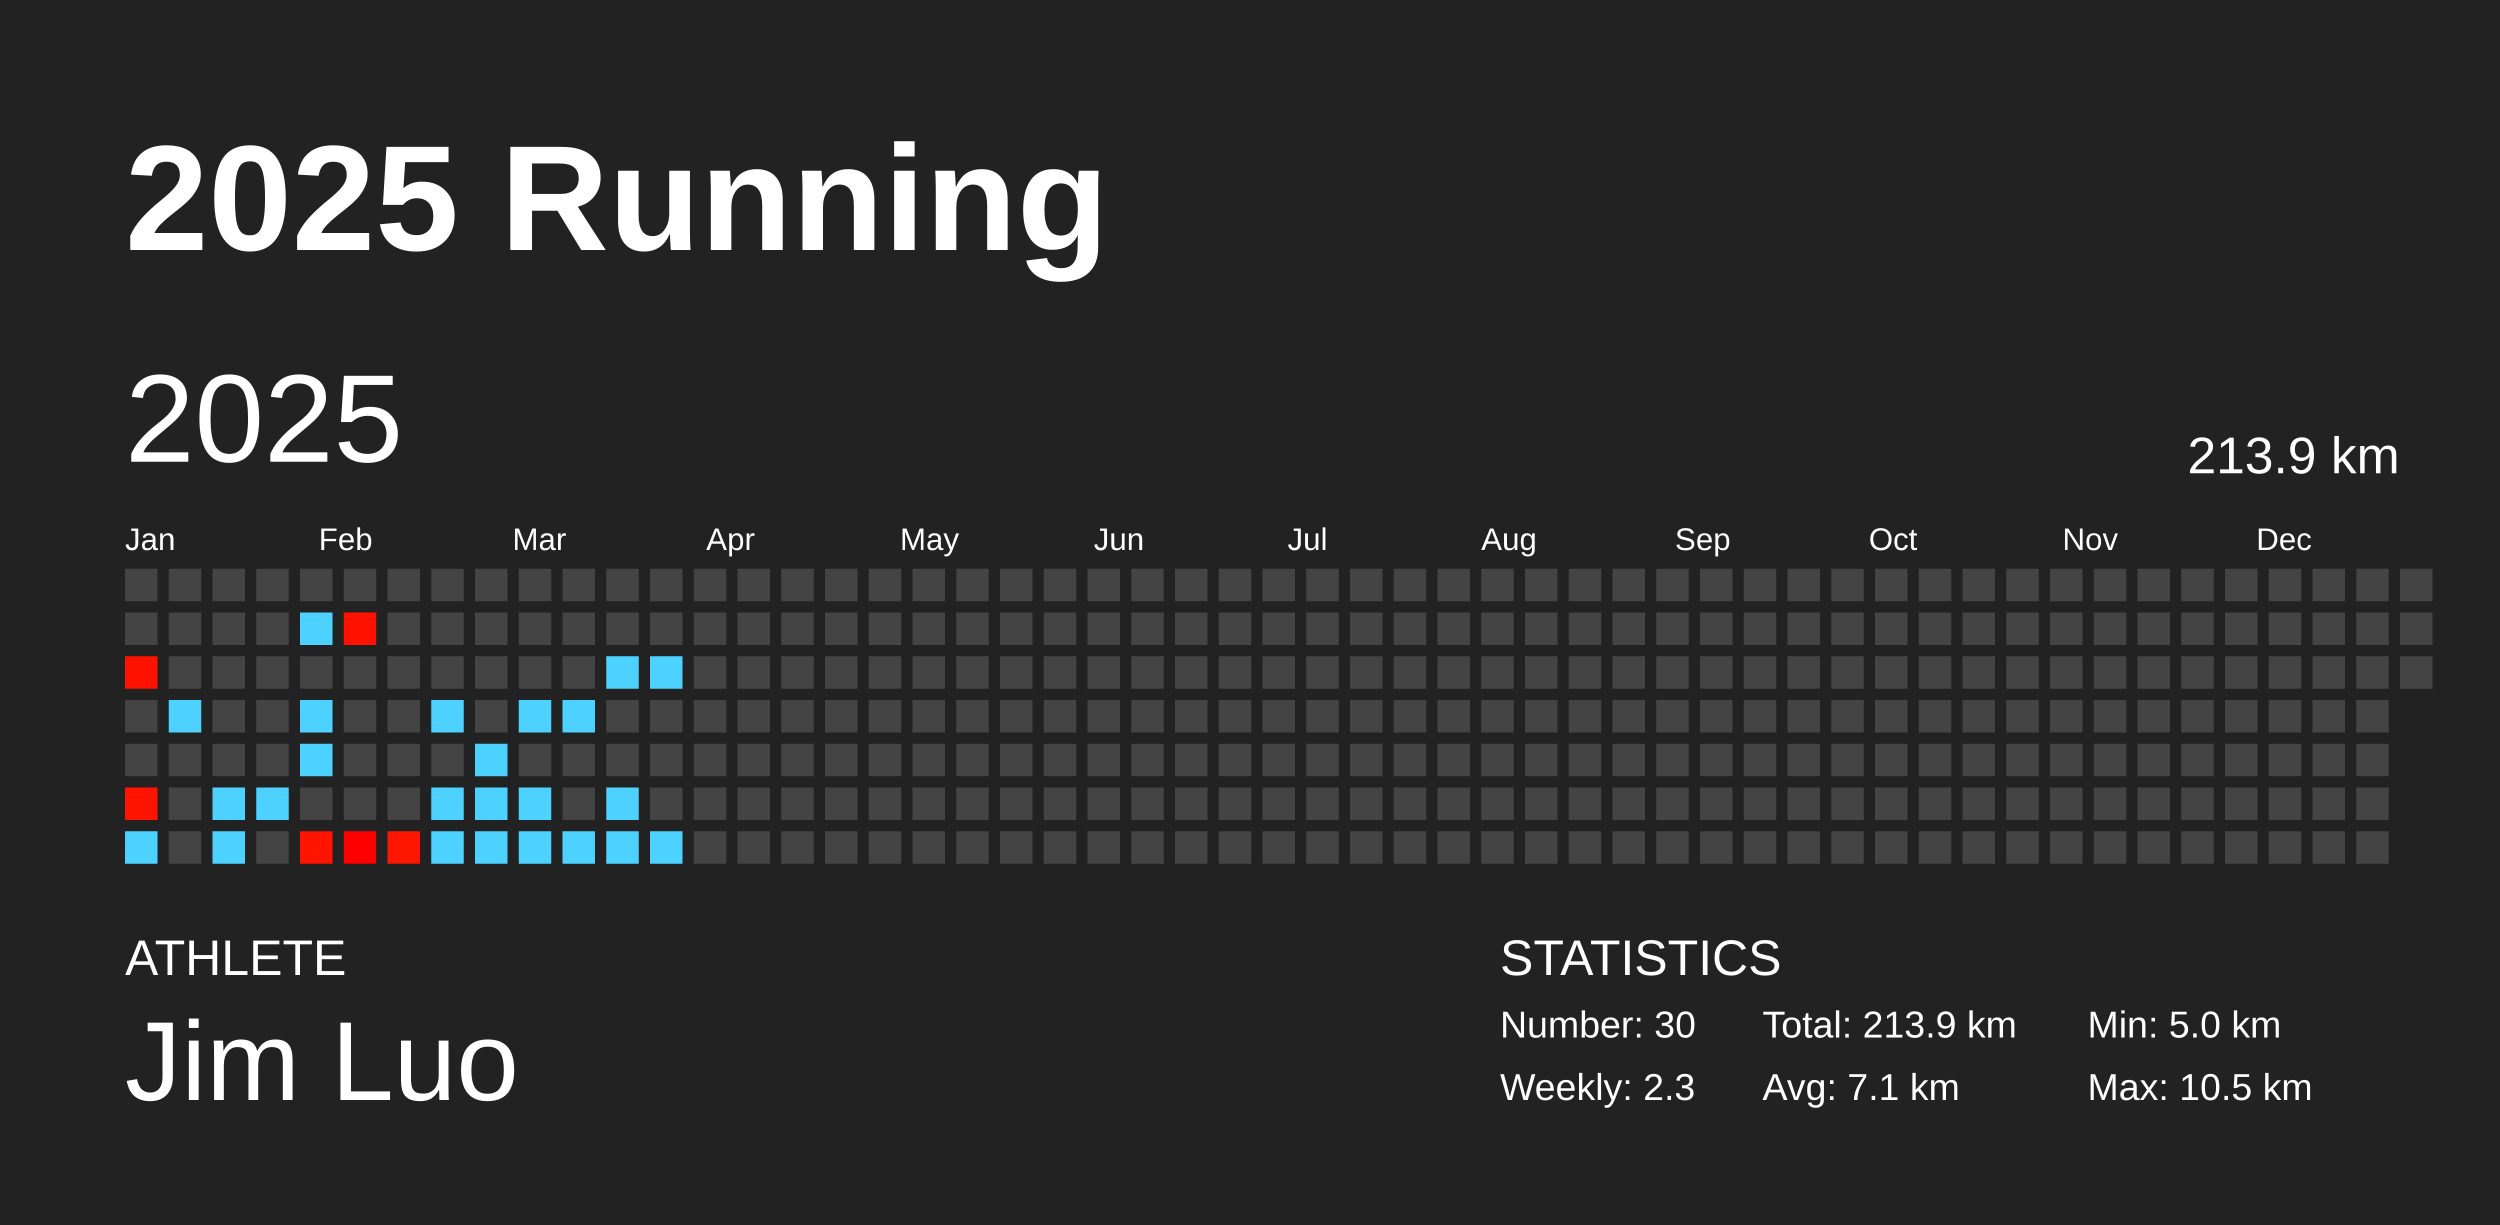
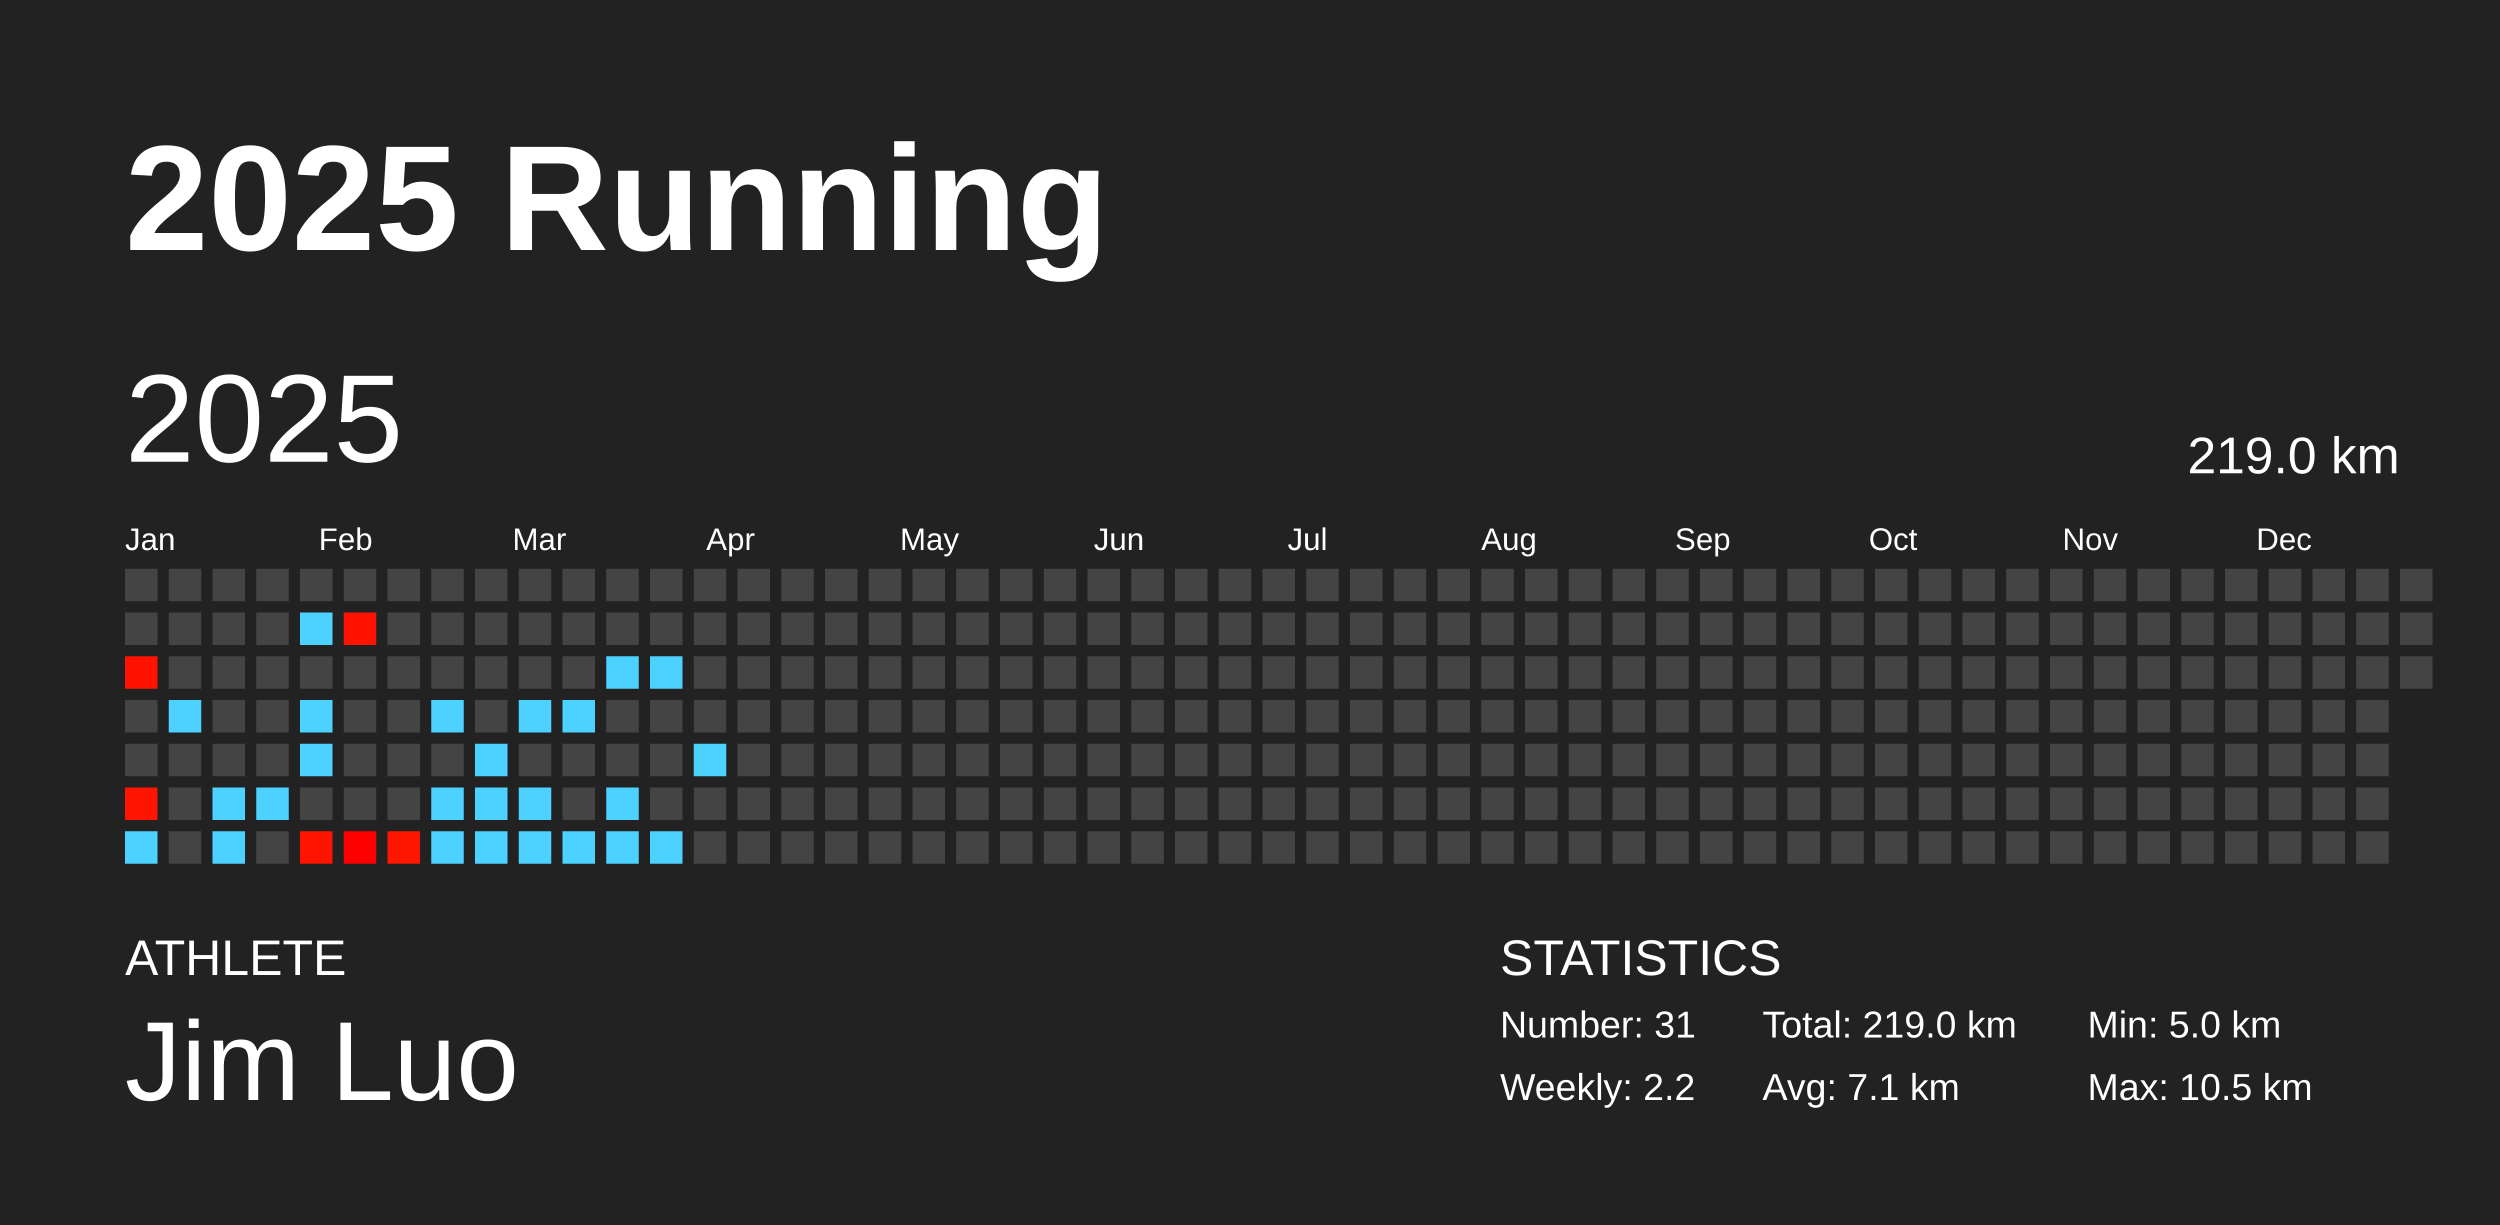
<svg xmlns="http://www.w3.org/2000/svg" baseProfile="full" height="98mm" version="1.1" viewBox="0,0,200,98" width="200mm">
  <defs />
  <rect fill="#222222" height="98" width="200" x="0" y="0" />
  <text fill="#FFFFFF" style="font-size:12px; font-family:Arial; font-weight:bold;" x="10" y="20">2025 Running</text>
  <text fill="#FFFFFF" style="font-size:4px; font-family:Arial" x="10" y="78">ATHLETE</text>
  <text fill="#FFFFFF" style="font-size:9px; font-family:Arial" x="10" y="88">Jim Luo</text>
  <text fill="#FFFFFF" style="font-size:4px; font-family:Arial" x="120" y="78">STATISTICS</text>
-   <text fill="#FFFFFF" style="font-size:3px; font-family:Arial" x="120" y="83">Number: 30</text>
-   <text fill="#FFFFFF" style="font-size:3px; font-family:Arial" x="120" y="88">Weekly: 2.3</text>
-   <text fill="#FFFFFF" style="font-size:3px; font-family:Arial" x="141" y="83">Total: 213.9 km</text>
+   <text fill="#FFFFFF" style="font-size:3px; font-family:Arial" x="120" y="83">Number: 31</text>
+   <text fill="#FFFFFF" style="font-size:3px; font-family:Arial" x="120" y="88">Weekly: 2.2</text>
+   <text fill="#FFFFFF" style="font-size:3px; font-family:Arial" x="141" y="83">Total: 219.0 km</text>
  <text fill="#FFFFFF" style="font-size:3px; font-family:Arial" x="141" y="88">Avg: 7.1 km</text>
  <text fill="#FFFFFF" style="font-size:3px; font-family:Arial" x="167" y="83">Min: 5.0 km</text>
  <text fill="#FFFFFF" style="font-size:3px; font-family:Arial" x="167" y="88">Max: 10.5 km</text>
  <text dominant-baseline="hanging" fill="#FFFFFF" style="font-size:10.0px; font-family:Arial;" x="10" y="30">2025</text>
-   <text dominant-baseline="hanging" fill="#FFFFFF" style="font-size:4.125px; font-family:Arial;" x="175" y="35">213.9 km</text>
+   <text dominant-baseline="hanging" fill="#FFFFFF" style="font-size:4.125px; font-family:Arial;" x="175" y="35">219.0 km</text>
  <text fill="#FFFFFF" style="font-size:2.5px; font-family:Arial" x="10.0" y="44">Jan</text>
  <text fill="#FFFFFF" style="font-size:2.5px; font-family:Arial" x="25.5" y="44">Feb</text>
  <text fill="#FFFFFF" style="font-size:2.5px; font-family:Arial" x="41.0" y="44">Mar</text>
  <text fill="#FFFFFF" style="font-size:2.5px; font-family:Arial" x="56.5" y="44">Apr</text>
  <text fill="#FFFFFF" style="font-size:2.5px; font-family:Arial" x="72.0" y="44">May</text>
  <text fill="#FFFFFF" style="font-size:2.5px; font-family:Arial" x="87.5" y="44">Jun</text>
  <text fill="#FFFFFF" style="font-size:2.5px; font-family:Arial" x="103.0" y="44">Jul</text>
  <text fill="#FFFFFF" style="font-size:2.5px; font-family:Arial" x="118.5" y="44">Aug</text>
  <text fill="#FFFFFF" style="font-size:2.5px; font-family:Arial" x="134.0" y="44">Sep</text>
  <text fill="#FFFFFF" style="font-size:2.5px; font-family:Arial" x="149.5" y="44">Oct</text>
  <text fill="#FFFFFF" style="font-size:2.5px; font-family:Arial" x="165.0" y="44">Nov</text>
  <text fill="#FFFFFF" style="font-size:2.5px; font-family:Arial" x="180.5" y="44">Dec</text>
  <rect fill="#444444" height="2.6" width="2.6" x="10.0" y="45.5" />
  <rect fill="#444444" height="2.6" width="2.6" x="10.0" y="49.0" />
  <rect fill="#ff1300" height="2.6" width="2.6" x="10.0" y="52.5" />
  <rect fill="#444444" height="2.6" width="2.6" x="10.0" y="56.0" />
  <rect fill="#444444" height="2.6" width="2.6" x="10.0" y="59.5" />
  <rect fill="#ff1400" height="2.6" width="2.6" x="10.0" y="63.0" />
  <rect fill="#4dd2ff" height="2.6" width="2.6" x="10.0" y="66.5" />
  <rect fill="#444444" height="2.6" width="2.6" x="13.5" y="45.5" />
  <rect fill="#444444" height="2.6" width="2.6" x="13.5" y="49.0" />
  <rect fill="#444444" height="2.6" width="2.6" x="13.5" y="52.5" />
  <rect fill="#4dd2ff" height="2.6" width="2.6" x="13.5" y="56.0" />
  <rect fill="#444444" height="2.6" width="2.6" x="13.5" y="59.5" />
  <rect fill="#444444" height="2.6" width="2.6" x="13.5" y="63.0" />
  <rect fill="#444444" height="2.6" width="2.6" x="13.5" y="66.5" />
  <rect fill="#444444" height="2.6" width="2.6" x="17.0" y="45.5" />
  <rect fill="#444444" height="2.6" width="2.6" x="17.0" y="49.0" />
  <rect fill="#444444" height="2.6" width="2.6" x="17.0" y="52.5" />
  <rect fill="#444444" height="2.6" width="2.6" x="17.0" y="56.0" />
  <rect fill="#444444" height="2.6" width="2.6" x="17.0" y="59.5" />
  <rect fill="#4dd2ff" height="2.6" width="2.6" x="17.0" y="63.0" />
  <rect fill="#4dd2ff" height="2.6" width="2.6" x="17.0" y="66.5" />
  <rect fill="#444444" height="2.6" width="2.6" x="20.5" y="45.5" />
  <rect fill="#444444" height="2.6" width="2.6" x="20.5" y="49.0" />
  <rect fill="#444444" height="2.6" width="2.6" x="20.5" y="52.5" />
  <rect fill="#444444" height="2.6" width="2.6" x="20.5" y="56.0" />
  <rect fill="#444444" height="2.6" width="2.6" x="20.5" y="59.5" />
  <rect fill="#4dd2ff" height="2.6" width="2.6" x="20.5" y="63.0" />
  <rect fill="#444444" height="2.6" width="2.6" x="20.5" y="66.5" />
  <rect fill="#444444" height="2.6" width="2.6" x="24.0" y="45.5" />
  <rect fill="#4dd2ff" height="2.6" width="2.6" x="24.0" y="49.0" />
  <rect fill="#444444" height="2.6" width="2.6" x="24.0" y="52.5" />
  <rect fill="#4dd2ff" height="2.6" width="2.6" x="24.0" y="56.0" />
  <rect fill="#4dd2ff" height="2.6" width="2.6" x="24.0" y="59.5" />
  <rect fill="#444444" height="2.6" width="2.6" x="24.0" y="63.0" />
  <rect fill="#ff1400" height="2.6" width="2.6" x="24.0" y="66.5" />
  <rect fill="#444444" height="2.6" width="2.6" x="27.5" y="45.5" />
  <rect fill="#ff1300" height="2.6" width="2.6" x="27.5" y="49.0" />
  <rect fill="#444444" height="2.6" width="2.6" x="27.5" y="52.5" />
  <rect fill="#444444" height="2.6" width="2.6" x="27.5" y="56.0" />
  <rect fill="#444444" height="2.6" width="2.6" x="27.5" y="59.5" />
  <rect fill="#444444" height="2.6" width="2.6" x="27.5" y="63.0" />
  <rect fill="#ff0000" height="2.6" width="2.6" x="27.5" y="66.5" />
  <rect fill="#444444" height="2.6" width="2.6" x="31.0" y="45.5" />
  <rect fill="#444444" height="2.6" width="2.6" x="31.0" y="49.0" />
  <rect fill="#444444" height="2.6" width="2.6" x="31.0" y="52.5" />
  <rect fill="#444444" height="2.6" width="2.6" x="31.0" y="56.0" />
  <rect fill="#444444" height="2.6" width="2.6" x="31.0" y="59.5" />
  <rect fill="#444444" height="2.6" width="2.6" x="31.0" y="63.0" />
  <rect fill="#ff1600" height="2.6" width="2.6" x="31.0" y="66.5" />
  <rect fill="#444444" height="2.6" width="2.6" x="34.5" y="45.5" />
  <rect fill="#444444" height="2.6" width="2.6" x="34.5" y="49.0" />
  <rect fill="#444444" height="2.6" width="2.6" x="34.5" y="52.5" />
  <rect fill="#4dd2ff" height="2.6" width="2.6" x="34.5" y="56.0" />
  <rect fill="#444444" height="2.6" width="2.6" x="34.5" y="59.5" />
  <rect fill="#4dd2ff" height="2.6" width="2.6" x="34.5" y="63.0" />
  <rect fill="#4dd2ff" height="2.6" width="2.6" x="34.5" y="66.5" />
  <rect fill="#444444" height="2.6" width="2.6" x="38.0" y="45.5" />
  <rect fill="#444444" height="2.6" width="2.6" x="38.0" y="49.0" />
  <rect fill="#444444" height="2.6" width="2.6" x="38.0" y="52.5" />
  <rect fill="#444444" height="2.6" width="2.6" x="38.0" y="56.0" />
  <rect fill="#4dd2ff" height="2.6" width="2.6" x="38.0" y="59.5" />
  <rect fill="#4dd2ff" height="2.6" width="2.6" x="38.0" y="63.0" />
  <rect fill="#4dd2ff" height="2.6" width="2.6" x="38.0" y="66.5" />
  <rect fill="#444444" height="2.6" width="2.6" x="41.5" y="45.5" />
  <rect fill="#444444" height="2.6" width="2.6" x="41.5" y="49.0" />
  <rect fill="#444444" height="2.6" width="2.6" x="41.5" y="52.5" />
  <rect fill="#4dd2ff" height="2.6" width="2.6" x="41.5" y="56.0" />
  <rect fill="#444444" height="2.6" width="2.6" x="41.5" y="59.5" />
  <rect fill="#4dd2ff" height="2.6" width="2.6" x="41.5" y="63.0" />
  <rect fill="#4dd2ff" height="2.6" width="2.6" x="41.5" y="66.5" />
  <rect fill="#444444" height="2.6" width="2.6" x="45.0" y="45.5" />
  <rect fill="#444444" height="2.6" width="2.6" x="45.0" y="49.0" />
  <rect fill="#444444" height="2.6" width="2.6" x="45.0" y="52.5" />
  <rect fill="#4dd2ff" height="2.6" width="2.6" x="45.0" y="56.0" />
  <rect fill="#444444" height="2.6" width="2.6" x="45.0" y="59.5" />
  <rect fill="#444444" height="2.6" width="2.6" x="45.0" y="63.0" />
  <rect fill="#4dd2ff" height="2.6" width="2.6" x="45.0" y="66.5" />
  <rect fill="#444444" height="2.6" width="2.6" x="48.5" y="45.5" />
  <rect fill="#444444" height="2.6" width="2.6" x="48.5" y="49.0" />
  <rect fill="#4dd2ff" height="2.6" width="2.6" x="48.5" y="52.5" />
  <rect fill="#444444" height="2.6" width="2.6" x="48.5" y="56.0" />
  <rect fill="#444444" height="2.6" width="2.6" x="48.5" y="59.5" />
  <rect fill="#4dd2ff" height="2.6" width="2.6" x="48.5" y="63.0" />
  <rect fill="#4dd2ff" height="2.6" width="2.6" x="48.5" y="66.5" />
  <rect fill="#444444" height="2.6" width="2.6" x="52.0" y="45.5" />
  <rect fill="#444444" height="2.6" width="2.6" x="52.0" y="49.0" />
  <rect fill="#4dd2ff" height="2.6" width="2.6" x="52.0" y="52.5" />
  <rect fill="#444444" height="2.6" width="2.6" x="52.0" y="56.0" />
  <rect fill="#444444" height="2.6" width="2.6" x="52.0" y="59.5" />
  <rect fill="#444444" height="2.6" width="2.6" x="52.0" y="63.0" />
  <rect fill="#4dd2ff" height="2.6" width="2.6" x="52.0" y="66.5" />
  <rect fill="#444444" height="2.6" width="2.6" x="55.5" y="45.5" />
  <rect fill="#444444" height="2.6" width="2.6" x="55.5" y="49.0" />
  <rect fill="#444444" height="2.6" width="2.6" x="55.5" y="52.5" />
  <rect fill="#444444" height="2.6" width="2.6" x="55.5" y="56.0" />
-   <rect fill="#444444" height="2.6" width="2.6" x="55.5" y="59.5" />
+   <rect fill="#4dd2ff" height="2.6" width="2.6" x="55.5" y="59.5" />
  <rect fill="#444444" height="2.6" width="2.6" x="55.5" y="63.0" />
  <rect fill="#444444" height="2.6" width="2.6" x="55.5" y="66.5" />
  <rect fill="#444444" height="2.6" width="2.6" x="59.0" y="45.5" />
  <rect fill="#444444" height="2.6" width="2.6" x="59.0" y="49.0" />
  <rect fill="#444444" height="2.6" width="2.6" x="59.0" y="52.5" />
  <rect fill="#444444" height="2.6" width="2.6" x="59.0" y="56.0" />
  <rect fill="#444444" height="2.6" width="2.6" x="59.0" y="59.5" />
  <rect fill="#444444" height="2.6" width="2.6" x="59.0" y="63.0" />
  <rect fill="#444444" height="2.6" width="2.6" x="59.0" y="66.5" />
  <rect fill="#444444" height="2.6" width="2.6" x="62.5" y="45.5" />
  <rect fill="#444444" height="2.6" width="2.6" x="62.5" y="49.0" />
  <rect fill="#444444" height="2.6" width="2.6" x="62.5" y="52.5" />
  <rect fill="#444444" height="2.6" width="2.6" x="62.5" y="56.0" />
  <rect fill="#444444" height="2.6" width="2.6" x="62.5" y="59.5" />
  <rect fill="#444444" height="2.6" width="2.6" x="62.5" y="63.0" />
  <rect fill="#444444" height="2.6" width="2.6" x="62.5" y="66.5" />
  <rect fill="#444444" height="2.6" width="2.6" x="66.0" y="45.5" />
  <rect fill="#444444" height="2.6" width="2.6" x="66.0" y="49.0" />
  <rect fill="#444444" height="2.6" width="2.6" x="66.0" y="52.5" />
  <rect fill="#444444" height="2.6" width="2.6" x="66.0" y="56.0" />
  <rect fill="#444444" height="2.6" width="2.6" x="66.0" y="59.5" />
  <rect fill="#444444" height="2.6" width="2.6" x="66.0" y="63.0" />
  <rect fill="#444444" height="2.6" width="2.6" x="66.0" y="66.5" />
  <rect fill="#444444" height="2.6" width="2.6" x="69.5" y="45.5" />
  <rect fill="#444444" height="2.6" width="2.6" x="69.5" y="49.0" />
  <rect fill="#444444" height="2.6" width="2.6" x="69.5" y="52.5" />
  <rect fill="#444444" height="2.6" width="2.6" x="69.5" y="56.0" />
  <rect fill="#444444" height="2.6" width="2.6" x="69.5" y="59.5" />
  <rect fill="#444444" height="2.6" width="2.6" x="69.5" y="63.0" />
  <rect fill="#444444" height="2.6" width="2.6" x="69.5" y="66.5" />
  <rect fill="#444444" height="2.6" width="2.6" x="73.0" y="45.5" />
  <rect fill="#444444" height="2.6" width="2.6" x="73.0" y="49.0" />
  <rect fill="#444444" height="2.6" width="2.6" x="73.0" y="52.5" />
  <rect fill="#444444" height="2.6" width="2.6" x="73.0" y="56.0" />
  <rect fill="#444444" height="2.6" width="2.6" x="73.0" y="59.5" />
  <rect fill="#444444" height="2.6" width="2.6" x="73.0" y="63.0" />
  <rect fill="#444444" height="2.6" width="2.6" x="73.0" y="66.5" />
  <rect fill="#444444" height="2.6" width="2.6" x="76.5" y="45.5" />
  <rect fill="#444444" height="2.6" width="2.6" x="76.5" y="49.0" />
  <rect fill="#444444" height="2.6" width="2.6" x="76.5" y="52.5" />
  <rect fill="#444444" height="2.6" width="2.6" x="76.5" y="56.0" />
  <rect fill="#444444" height="2.6" width="2.6" x="76.5" y="59.5" />
  <rect fill="#444444" height="2.6" width="2.6" x="76.5" y="63.0" />
  <rect fill="#444444" height="2.6" width="2.6" x="76.5" y="66.5" />
  <rect fill="#444444" height="2.6" width="2.6" x="80.0" y="45.5" />
  <rect fill="#444444" height="2.6" width="2.6" x="80.0" y="49.0" />
  <rect fill="#444444" height="2.6" width="2.6" x="80.0" y="52.5" />
  <rect fill="#444444" height="2.6" width="2.6" x="80.0" y="56.0" />
  <rect fill="#444444" height="2.6" width="2.6" x="80.0" y="59.5" />
  <rect fill="#444444" height="2.6" width="2.6" x="80.0" y="63.0" />
  <rect fill="#444444" height="2.6" width="2.6" x="80.0" y="66.5" />
  <rect fill="#444444" height="2.6" width="2.6" x="83.5" y="45.5" />
  <rect fill="#444444" height="2.6" width="2.6" x="83.5" y="49.0" />
  <rect fill="#444444" height="2.6" width="2.6" x="83.5" y="52.5" />
  <rect fill="#444444" height="2.6" width="2.6" x="83.5" y="56.0" />
  <rect fill="#444444" height="2.6" width="2.6" x="83.5" y="59.5" />
  <rect fill="#444444" height="2.6" width="2.6" x="83.5" y="63.0" />
  <rect fill="#444444" height="2.6" width="2.6" x="83.5" y="66.5" />
  <rect fill="#444444" height="2.6" width="2.6" x="87.0" y="45.5" />
  <rect fill="#444444" height="2.6" width="2.6" x="87.0" y="49.0" />
  <rect fill="#444444" height="2.6" width="2.6" x="87.0" y="52.5" />
  <rect fill="#444444" height="2.6" width="2.6" x="87.0" y="56.0" />
  <rect fill="#444444" height="2.6" width="2.6" x="87.0" y="59.5" />
  <rect fill="#444444" height="2.6" width="2.6" x="87.0" y="63.0" />
  <rect fill="#444444" height="2.6" width="2.6" x="87.0" y="66.5" />
  <rect fill="#444444" height="2.6" width="2.6" x="90.5" y="45.5" />
  <rect fill="#444444" height="2.6" width="2.6" x="90.5" y="49.0" />
  <rect fill="#444444" height="2.6" width="2.6" x="90.5" y="52.5" />
  <rect fill="#444444" height="2.6" width="2.6" x="90.5" y="56.0" />
  <rect fill="#444444" height="2.6" width="2.6" x="90.5" y="59.5" />
  <rect fill="#444444" height="2.6" width="2.6" x="90.5" y="63.0" />
  <rect fill="#444444" height="2.6" width="2.6" x="90.5" y="66.5" />
  <rect fill="#444444" height="2.6" width="2.6" x="94.0" y="45.5" />
  <rect fill="#444444" height="2.6" width="2.6" x="94.0" y="49.0" />
  <rect fill="#444444" height="2.6" width="2.6" x="94.0" y="52.5" />
  <rect fill="#444444" height="2.6" width="2.6" x="94.0" y="56.0" />
  <rect fill="#444444" height="2.6" width="2.6" x="94.0" y="59.5" />
  <rect fill="#444444" height="2.6" width="2.6" x="94.0" y="63.0" />
  <rect fill="#444444" height="2.6" width="2.6" x="94.0" y="66.5" />
  <rect fill="#444444" height="2.6" width="2.6" x="97.5" y="45.5" />
  <rect fill="#444444" height="2.6" width="2.6" x="97.5" y="49.0" />
  <rect fill="#444444" height="2.6" width="2.6" x="97.5" y="52.5" />
  <rect fill="#444444" height="2.6" width="2.6" x="97.5" y="56.0" />
  <rect fill="#444444" height="2.6" width="2.6" x="97.5" y="59.5" />
  <rect fill="#444444" height="2.6" width="2.6" x="97.5" y="63.0" />
  <rect fill="#444444" height="2.6" width="2.6" x="97.5" y="66.5" />
  <rect fill="#444444" height="2.6" width="2.6" x="101.0" y="45.5" />
  <rect fill="#444444" height="2.6" width="2.6" x="101.0" y="49.0" />
  <rect fill="#444444" height="2.6" width="2.6" x="101.0" y="52.5" />
  <rect fill="#444444" height="2.6" width="2.6" x="101.0" y="56.0" />
  <rect fill="#444444" height="2.6" width="2.6" x="101.0" y="59.5" />
  <rect fill="#444444" height="2.6" width="2.6" x="101.0" y="63.0" />
  <rect fill="#444444" height="2.6" width="2.6" x="101.0" y="66.5" />
  <rect fill="#444444" height="2.6" width="2.6" x="104.5" y="45.5" />
  <rect fill="#444444" height="2.6" width="2.6" x="104.5" y="49.0" />
  <rect fill="#444444" height="2.6" width="2.6" x="104.5" y="52.5" />
  <rect fill="#444444" height="2.6" width="2.6" x="104.5" y="56.0" />
  <rect fill="#444444" height="2.6" width="2.6" x="104.5" y="59.5" />
  <rect fill="#444444" height="2.6" width="2.6" x="104.5" y="63.0" />
  <rect fill="#444444" height="2.6" width="2.6" x="104.5" y="66.5" />
  <rect fill="#444444" height="2.6" width="2.6" x="108.0" y="45.5" />
  <rect fill="#444444" height="2.6" width="2.6" x="108.0" y="49.0" />
  <rect fill="#444444" height="2.6" width="2.6" x="108.0" y="52.5" />
  <rect fill="#444444" height="2.6" width="2.6" x="108.0" y="56.0" />
  <rect fill="#444444" height="2.6" width="2.6" x="108.0" y="59.5" />
  <rect fill="#444444" height="2.6" width="2.6" x="108.0" y="63.0" />
  <rect fill="#444444" height="2.6" width="2.6" x="108.0" y="66.5" />
  <rect fill="#444444" height="2.6" width="2.6" x="111.5" y="45.5" />
  <rect fill="#444444" height="2.6" width="2.6" x="111.5" y="49.0" />
  <rect fill="#444444" height="2.6" width="2.6" x="111.5" y="52.5" />
  <rect fill="#444444" height="2.6" width="2.6" x="111.5" y="56.0" />
  <rect fill="#444444" height="2.6" width="2.6" x="111.5" y="59.5" />
  <rect fill="#444444" height="2.6" width="2.6" x="111.5" y="63.0" />
  <rect fill="#444444" height="2.6" width="2.6" x="111.5" y="66.5" />
  <rect fill="#444444" height="2.6" width="2.6" x="115.0" y="45.5" />
  <rect fill="#444444" height="2.6" width="2.6" x="115.0" y="49.0" />
  <rect fill="#444444" height="2.6" width="2.6" x="115.0" y="52.5" />
  <rect fill="#444444" height="2.6" width="2.6" x="115.0" y="56.0" />
  <rect fill="#444444" height="2.6" width="2.6" x="115.0" y="59.5" />
  <rect fill="#444444" height="2.6" width="2.6" x="115.0" y="63.0" />
  <rect fill="#444444" height="2.6" width="2.6" x="115.0" y="66.5" />
  <rect fill="#444444" height="2.6" width="2.6" x="118.5" y="45.5" />
  <rect fill="#444444" height="2.6" width="2.6" x="118.5" y="49.0" />
  <rect fill="#444444" height="2.6" width="2.6" x="118.5" y="52.5" />
  <rect fill="#444444" height="2.6" width="2.6" x="118.5" y="56.0" />
  <rect fill="#444444" height="2.6" width="2.6" x="118.5" y="59.5" />
  <rect fill="#444444" height="2.6" width="2.6" x="118.5" y="63.0" />
  <rect fill="#444444" height="2.6" width="2.6" x="118.5" y="66.5" />
  <rect fill="#444444" height="2.6" width="2.6" x="122.0" y="45.5" />
  <rect fill="#444444" height="2.6" width="2.6" x="122.0" y="49.0" />
  <rect fill="#444444" height="2.6" width="2.6" x="122.0" y="52.5" />
  <rect fill="#444444" height="2.6" width="2.6" x="122.0" y="56.0" />
  <rect fill="#444444" height="2.6" width="2.6" x="122.0" y="59.5" />
  <rect fill="#444444" height="2.6" width="2.6" x="122.0" y="63.0" />
  <rect fill="#444444" height="2.6" width="2.6" x="122.0" y="66.5" />
  <rect fill="#444444" height="2.6" width="2.6" x="125.5" y="45.5" />
  <rect fill="#444444" height="2.6" width="2.6" x="125.5" y="49.0" />
  <rect fill="#444444" height="2.6" width="2.6" x="125.5" y="52.5" />
  <rect fill="#444444" height="2.6" width="2.6" x="125.5" y="56.0" />
  <rect fill="#444444" height="2.6" width="2.6" x="125.5" y="59.5" />
  <rect fill="#444444" height="2.6" width="2.6" x="125.5" y="63.0" />
  <rect fill="#444444" height="2.6" width="2.6" x="125.5" y="66.5" />
  <rect fill="#444444" height="2.6" width="2.6" x="129.0" y="45.5" />
  <rect fill="#444444" height="2.6" width="2.6" x="129.0" y="49.0" />
  <rect fill="#444444" height="2.6" width="2.6" x="129.0" y="52.5" />
  <rect fill="#444444" height="2.6" width="2.6" x="129.0" y="56.0" />
  <rect fill="#444444" height="2.6" width="2.6" x="129.0" y="59.5" />
  <rect fill="#444444" height="2.6" width="2.6" x="129.0" y="63.0" />
  <rect fill="#444444" height="2.6" width="2.6" x="129.0" y="66.5" />
  <rect fill="#444444" height="2.6" width="2.6" x="132.5" y="45.5" />
  <rect fill="#444444" height="2.6" width="2.6" x="132.5" y="49.0" />
  <rect fill="#444444" height="2.6" width="2.6" x="132.5" y="52.5" />
  <rect fill="#444444" height="2.6" width="2.6" x="132.5" y="56.0" />
  <rect fill="#444444" height="2.6" width="2.6" x="132.5" y="59.5" />
  <rect fill="#444444" height="2.6" width="2.6" x="132.5" y="63.0" />
  <rect fill="#444444" height="2.6" width="2.6" x="132.5" y="66.5" />
  <rect fill="#444444" height="2.6" width="2.6" x="136.0" y="45.5" />
  <rect fill="#444444" height="2.6" width="2.6" x="136.0" y="49.0" />
  <rect fill="#444444" height="2.6" width="2.6" x="136.0" y="52.5" />
  <rect fill="#444444" height="2.6" width="2.6" x="136.0" y="56.0" />
  <rect fill="#444444" height="2.6" width="2.6" x="136.0" y="59.5" />
  <rect fill="#444444" height="2.6" width="2.6" x="136.0" y="63.0" />
  <rect fill="#444444" height="2.6" width="2.6" x="136.0" y="66.5" />
  <rect fill="#444444" height="2.6" width="2.6" x="139.5" y="45.5" />
  <rect fill="#444444" height="2.6" width="2.6" x="139.5" y="49.0" />
  <rect fill="#444444" height="2.6" width="2.6" x="139.5" y="52.5" />
  <rect fill="#444444" height="2.6" width="2.6" x="139.5" y="56.0" />
  <rect fill="#444444" height="2.6" width="2.6" x="139.5" y="59.5" />
  <rect fill="#444444" height="2.6" width="2.6" x="139.5" y="63.0" />
  <rect fill="#444444" height="2.6" width="2.6" x="139.5" y="66.5" />
  <rect fill="#444444" height="2.6" width="2.6" x="143.0" y="45.5" />
  <rect fill="#444444" height="2.6" width="2.6" x="143.0" y="49.0" />
  <rect fill="#444444" height="2.6" width="2.6" x="143.0" y="52.5" />
  <rect fill="#444444" height="2.6" width="2.6" x="143.0" y="56.0" />
  <rect fill="#444444" height="2.6" width="2.6" x="143.0" y="59.5" />
  <rect fill="#444444" height="2.6" width="2.6" x="143.0" y="63.0" />
  <rect fill="#444444" height="2.6" width="2.6" x="143.0" y="66.5" />
  <rect fill="#444444" height="2.6" width="2.6" x="146.5" y="45.5" />
  <rect fill="#444444" height="2.6" width="2.6" x="146.5" y="49.0" />
  <rect fill="#444444" height="2.6" width="2.6" x="146.5" y="52.5" />
  <rect fill="#444444" height="2.6" width="2.6" x="146.5" y="56.0" />
  <rect fill="#444444" height="2.6" width="2.6" x="146.5" y="59.5" />
  <rect fill="#444444" height="2.6" width="2.6" x="146.5" y="63.0" />
  <rect fill="#444444" height="2.6" width="2.6" x="146.5" y="66.5" />
  <rect fill="#444444" height="2.6" width="2.6" x="150.0" y="45.5" />
  <rect fill="#444444" height="2.6" width="2.6" x="150.0" y="49.0" />
  <rect fill="#444444" height="2.6" width="2.6" x="150.0" y="52.5" />
  <rect fill="#444444" height="2.6" width="2.6" x="150.0" y="56.0" />
  <rect fill="#444444" height="2.6" width="2.6" x="150.0" y="59.5" />
  <rect fill="#444444" height="2.6" width="2.6" x="150.0" y="63.0" />
  <rect fill="#444444" height="2.6" width="2.6" x="150.0" y="66.5" />
  <rect fill="#444444" height="2.6" width="2.6" x="153.5" y="45.5" />
  <rect fill="#444444" height="2.6" width="2.6" x="153.5" y="49.0" />
  <rect fill="#444444" height="2.6" width="2.6" x="153.5" y="52.5" />
  <rect fill="#444444" height="2.6" width="2.6" x="153.5" y="56.0" />
  <rect fill="#444444" height="2.6" width="2.6" x="153.5" y="59.5" />
  <rect fill="#444444" height="2.6" width="2.6" x="153.5" y="63.0" />
  <rect fill="#444444" height="2.6" width="2.6" x="153.5" y="66.5" />
  <rect fill="#444444" height="2.6" width="2.6" x="157.0" y="45.5" />
  <rect fill="#444444" height="2.6" width="2.6" x="157.0" y="49.0" />
  <rect fill="#444444" height="2.6" width="2.6" x="157.0" y="52.5" />
  <rect fill="#444444" height="2.6" width="2.6" x="157.0" y="56.0" />
  <rect fill="#444444" height="2.6" width="2.6" x="157.0" y="59.5" />
  <rect fill="#444444" height="2.6" width="2.6" x="157.0" y="63.0" />
  <rect fill="#444444" height="2.6" width="2.6" x="157.0" y="66.5" />
  <rect fill="#444444" height="2.6" width="2.6" x="160.5" y="45.5" />
  <rect fill="#444444" height="2.6" width="2.6" x="160.5" y="49.0" />
  <rect fill="#444444" height="2.6" width="2.6" x="160.5" y="52.5" />
  <rect fill="#444444" height="2.6" width="2.6" x="160.5" y="56.0" />
  <rect fill="#444444" height="2.6" width="2.6" x="160.5" y="59.5" />
  <rect fill="#444444" height="2.6" width="2.6" x="160.5" y="63.0" />
  <rect fill="#444444" height="2.6" width="2.6" x="160.5" y="66.5" />
  <rect fill="#444444" height="2.6" width="2.6" x="164.0" y="45.5" />
  <rect fill="#444444" height="2.6" width="2.6" x="164.0" y="49.0" />
  <rect fill="#444444" height="2.6" width="2.6" x="164.0" y="52.5" />
  <rect fill="#444444" height="2.6" width="2.6" x="164.0" y="56.0" />
  <rect fill="#444444" height="2.6" width="2.6" x="164.0" y="59.5" />
  <rect fill="#444444" height="2.6" width="2.6" x="164.0" y="63.0" />
  <rect fill="#444444" height="2.6" width="2.6" x="164.0" y="66.5" />
  <rect fill="#444444" height="2.6" width="2.6" x="167.5" y="45.5" />
  <rect fill="#444444" height="2.6" width="2.6" x="167.5" y="49.0" />
  <rect fill="#444444" height="2.6" width="2.6" x="167.5" y="52.5" />
  <rect fill="#444444" height="2.6" width="2.6" x="167.5" y="56.0" />
  <rect fill="#444444" height="2.6" width="2.6" x="167.5" y="59.5" />
  <rect fill="#444444" height="2.6" width="2.6" x="167.5" y="63.0" />
  <rect fill="#444444" height="2.6" width="2.6" x="167.5" y="66.5" />
  <rect fill="#444444" height="2.6" width="2.6" x="171.0" y="45.5" />
  <rect fill="#444444" height="2.6" width="2.6" x="171.0" y="49.0" />
  <rect fill="#444444" height="2.6" width="2.6" x="171.0" y="52.5" />
  <rect fill="#444444" height="2.6" width="2.6" x="171.0" y="56.0" />
  <rect fill="#444444" height="2.6" width="2.6" x="171.0" y="59.5" />
  <rect fill="#444444" height="2.6" width="2.6" x="171.0" y="63.0" />
  <rect fill="#444444" height="2.6" width="2.6" x="171.0" y="66.5" />
  <rect fill="#444444" height="2.6" width="2.6" x="174.5" y="45.5" />
  <rect fill="#444444" height="2.6" width="2.6" x="174.5" y="49.0" />
  <rect fill="#444444" height="2.6" width="2.6" x="174.5" y="52.5" />
  <rect fill="#444444" height="2.6" width="2.6" x="174.5" y="56.0" />
  <rect fill="#444444" height="2.6" width="2.6" x="174.5" y="59.5" />
  <rect fill="#444444" height="2.6" width="2.6" x="174.5" y="63.0" />
  <rect fill="#444444" height="2.6" width="2.6" x="174.5" y="66.5" />
  <rect fill="#444444" height="2.6" width="2.6" x="178.0" y="45.5" />
  <rect fill="#444444" height="2.6" width="2.6" x="178.0" y="49.0" />
  <rect fill="#444444" height="2.6" width="2.6" x="178.0" y="52.5" />
  <rect fill="#444444" height="2.6" width="2.6" x="178.0" y="56.0" />
  <rect fill="#444444" height="2.6" width="2.6" x="178.0" y="59.5" />
  <rect fill="#444444" height="2.6" width="2.6" x="178.0" y="63.0" />
  <rect fill="#444444" height="2.6" width="2.6" x="178.0" y="66.5" />
  <rect fill="#444444" height="2.6" width="2.6" x="181.5" y="45.5" />
  <rect fill="#444444" height="2.6" width="2.6" x="181.5" y="49.0" />
  <rect fill="#444444" height="2.6" width="2.6" x="181.5" y="52.5" />
  <rect fill="#444444" height="2.6" width="2.6" x="181.5" y="56.0" />
  <rect fill="#444444" height="2.6" width="2.6" x="181.5" y="59.5" />
  <rect fill="#444444" height="2.6" width="2.6" x="181.5" y="63.0" />
  <rect fill="#444444" height="2.6" width="2.6" x="181.5" y="66.5" />
  <rect fill="#444444" height="2.6" width="2.6" x="185.0" y="45.5" />
  <rect fill="#444444" height="2.6" width="2.6" x="185.0" y="49.0" />
  <rect fill="#444444" height="2.6" width="2.6" x="185.0" y="52.5" />
  <rect fill="#444444" height="2.6" width="2.6" x="185.0" y="56.0" />
  <rect fill="#444444" height="2.6" width="2.6" x="185.0" y="59.5" />
  <rect fill="#444444" height="2.6" width="2.6" x="185.0" y="63.0" />
  <rect fill="#444444" height="2.6" width="2.6" x="185.0" y="66.5" />
  <rect fill="#444444" height="2.6" width="2.6" x="188.5" y="45.5" />
  <rect fill="#444444" height="2.6" width="2.6" x="188.5" y="49.0" />
  <rect fill="#444444" height="2.6" width="2.6" x="188.5" y="52.5" />
  <rect fill="#444444" height="2.6" width="2.6" x="188.5" y="56.0" />
  <rect fill="#444444" height="2.6" width="2.6" x="188.5" y="59.5" />
  <rect fill="#444444" height="2.6" width="2.6" x="188.5" y="63.0" />
  <rect fill="#444444" height="2.6" width="2.6" x="188.5" y="66.5" />
  <rect fill="#444444" height="2.6" width="2.6" x="192.0" y="45.5" />
  <rect fill="#444444" height="2.6" width="2.6" x="192.0" y="49.0" />
  <rect fill="#444444" height="2.6" width="2.6" x="192.0" y="52.5" />
</svg>
